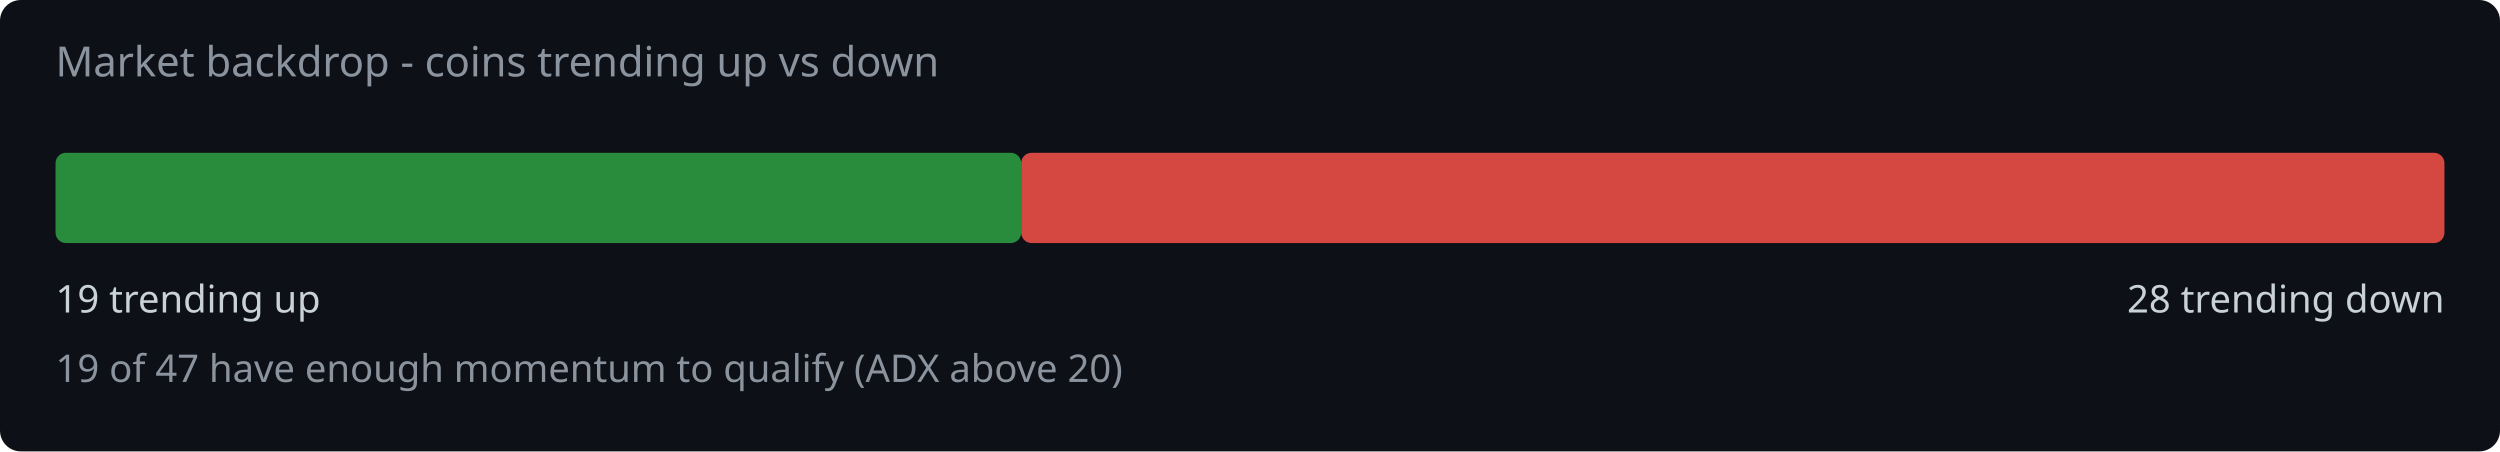
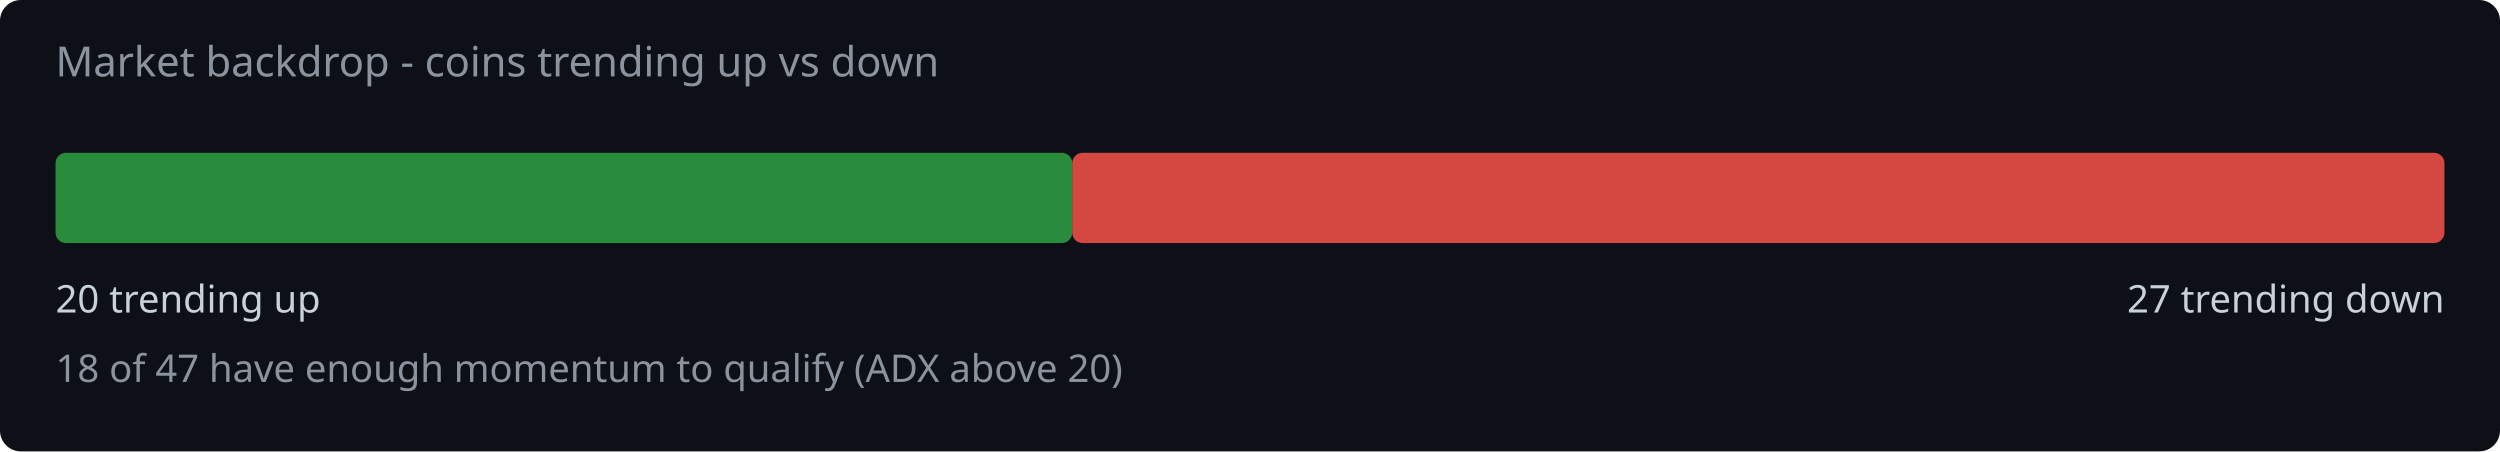
<svg xmlns="http://www.w3.org/2000/svg" width="720" height="130" viewBox="0 0 720 130">
  <rect width="720" height="130" fill="#0d1117" rx="6" />
  <text x="16" y="22" fill="#8b949e" font-family="system-ui,sans-serif" font-size="12">Market backdrop - coins trending up vs down</text>
-   <rect x="16" y="44" width="278.1" height="26" rx="3" fill="#2ea043" opacity="0.85" />
-   <rect x="294.1" y="44" width="409.9" height="26" rx="3" fill="#f85149" opacity="0.85" />
-   <text x="16" y="90" fill="#c9d1d9" font-family="system-ui,sans-serif" font-size="11">19 trending up</text>
-   <text x="704" y="90" fill="#c9d1d9" font-family="system-ui,sans-serif" font-size="11" text-anchor="end">28 trending down</text>
-   <text x="16" y="110" fill="#8b949e" font-family="system-ui,sans-serif" font-size="11">19 of 47 have enough momentum to qualify (ADX above 20)</text>
+   <rect x="16" y="44" width="292.8" height="26" rx="3" fill="#2ea043" opacity="0.85" />
+   <rect x="308.8" y="44" width="395.2" height="26" rx="3" fill="#f85149" opacity="0.85" />
+   <text x="16" y="90" fill="#c9d1d9" font-family="system-ui,sans-serif" font-size="11">20 trending up</text>
+   <text x="704" y="90" fill="#c9d1d9" font-family="system-ui,sans-serif" font-size="11" text-anchor="end">27 trending down</text>
+   <text x="16" y="110" fill="#8b949e" font-family="system-ui,sans-serif" font-size="11">18 of 47 have enough momentum to qualify (ADX above 20)</text>
</svg>
